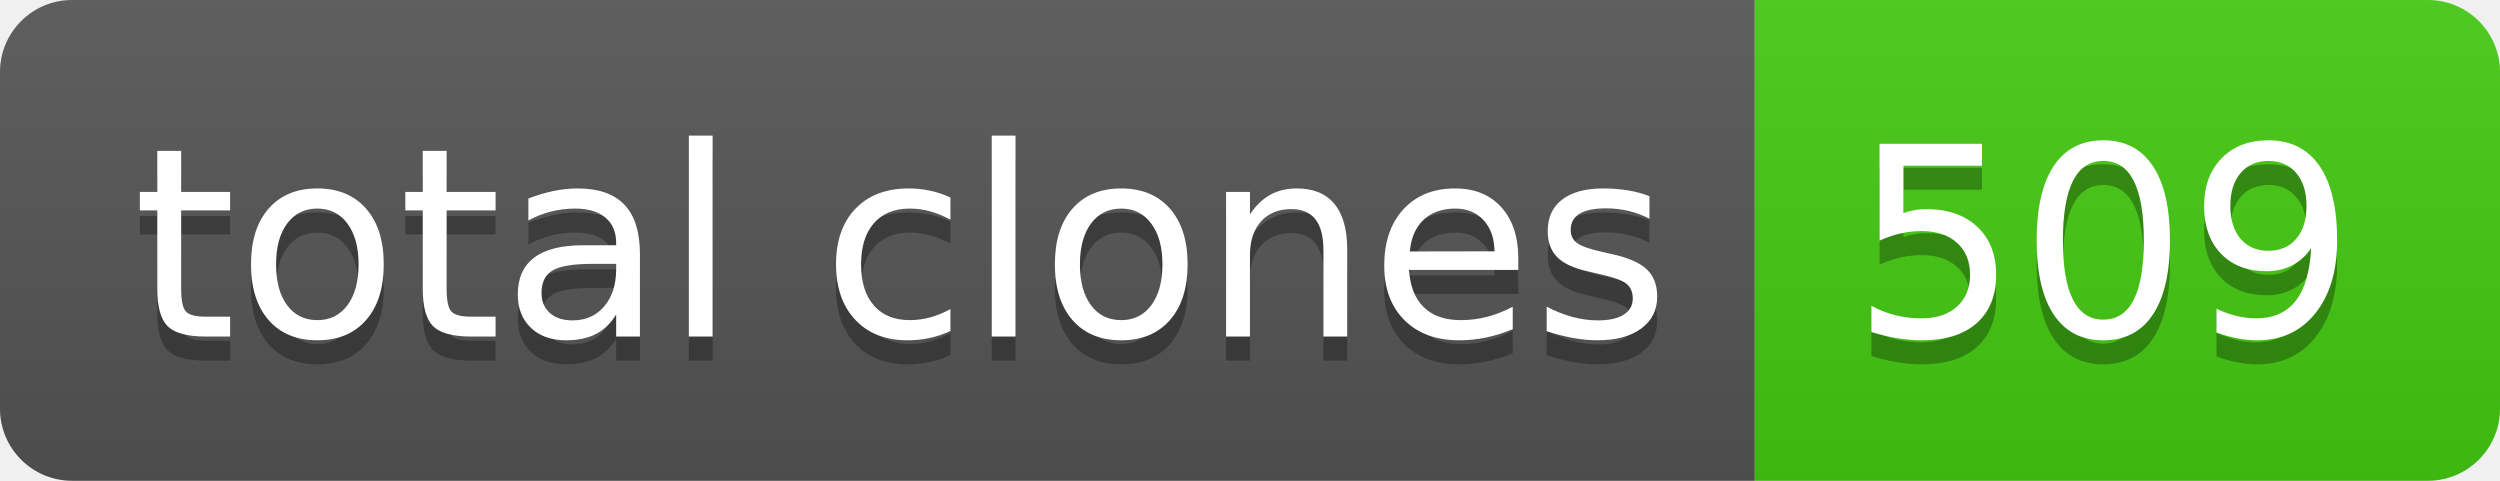
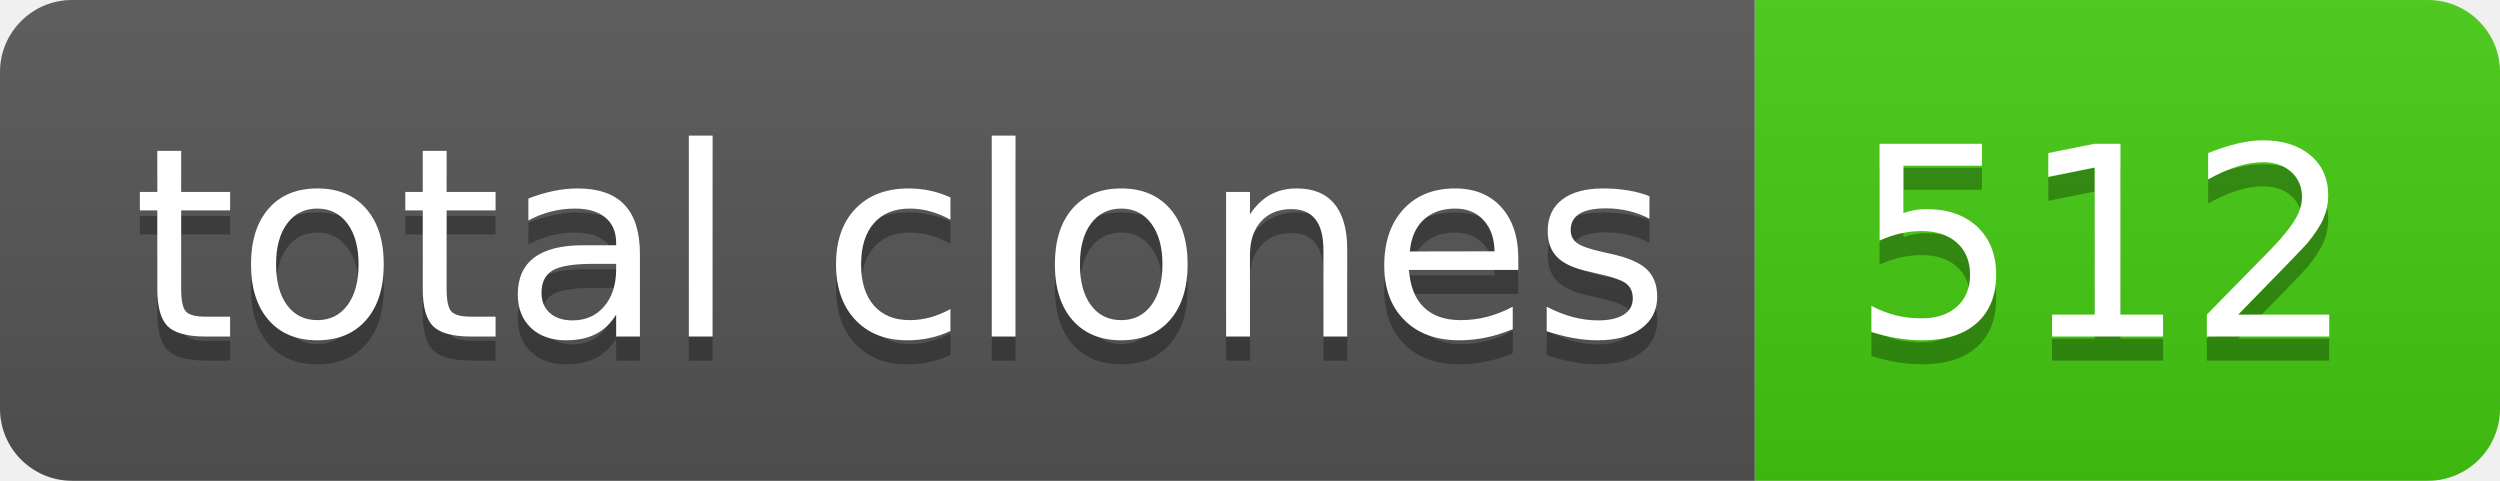
- <svg xmlns="http://www.w3.org/2000/svg" width="104" height="20" role="img" aria-label="total clones: 509">
+ <svg xmlns="http://www.w3.org/2000/svg" width="104" height="20" role="img" aria-label="total clones: 512">
  <linearGradient id="s" x2="0" y2="100%">
    <stop offset="0" stop-color="#bbb" stop-opacity=".1" />
    <stop offset="1" stop-opacity=".1" />
  </linearGradient>
  <clipPath id="r">
    <rect width="104" height="20" rx="3" fill="#fff" />
  </clipPath>
  <g clip-path="url(#r)">
    <rect width="73" height="20" fill="#555" />
    <rect x="73" width="31" height="20" fill="#4c1" />
    <rect width="104" height="20" fill="url(#s)" />
  </g>
  <g fill="#fff" text-anchor="middle" font-family="Verdana,Geneva,DejaVu Sans,sans-serif" text-rendering="geometricPrecision" font-size="110">
    <text aria-hidden="true" x="375" y="150" fill="#010101" fill-opacity=".3" transform="scale(.1)" textLength="630">total clones</text>
    <text x="375" y="140" transform="scale(.1)" fill="#fff" textLength="630">total clones</text>
-     <text aria-hidden="true" x="875" y="150" fill="#010101" fill-opacity=".3" transform="scale(.1)" textLength="210">509</text>
-     <text x="875" y="140" transform="scale(.1)" fill="#fff" textLength="210">509</text>
+     <text aria-hidden="true" x="875" y="150" fill="#010101" fill-opacity=".3" transform="scale(.1)" textLength="210">512</text>
+     <text x="875" y="140" transform="scale(.1)" fill="#fff" textLength="210">512</text>
  </g>
</svg>
